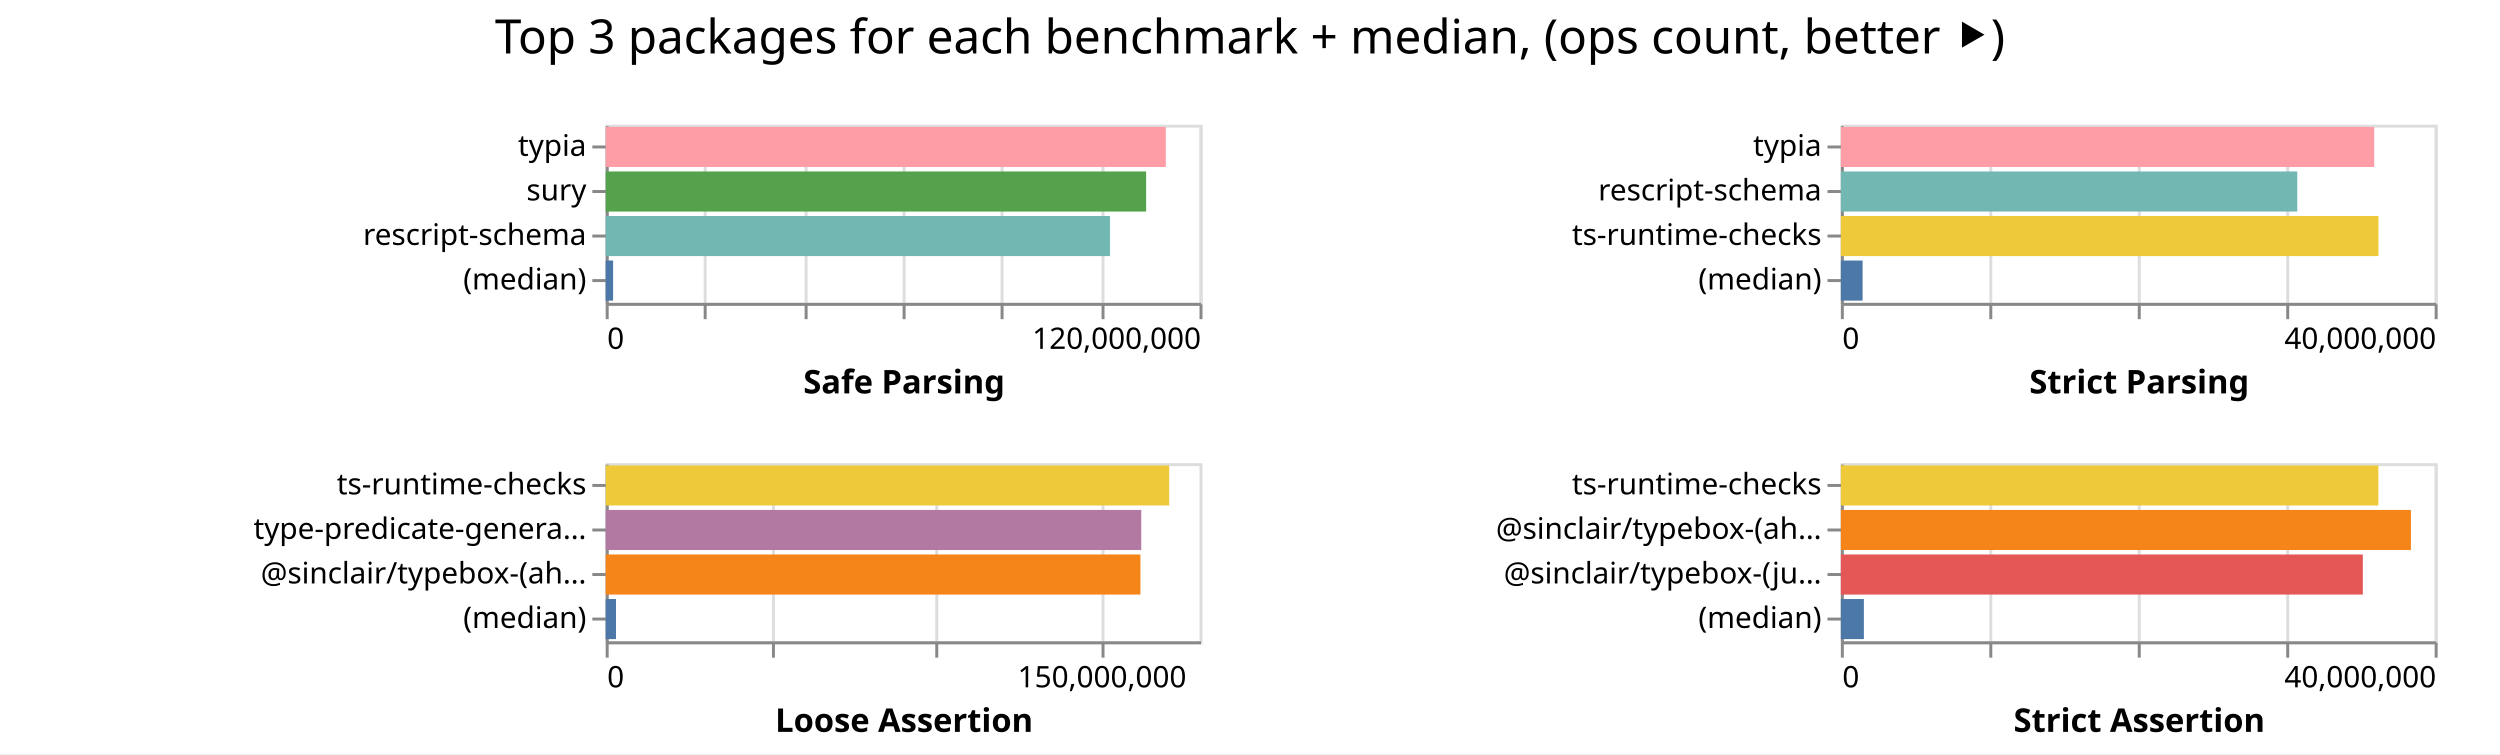
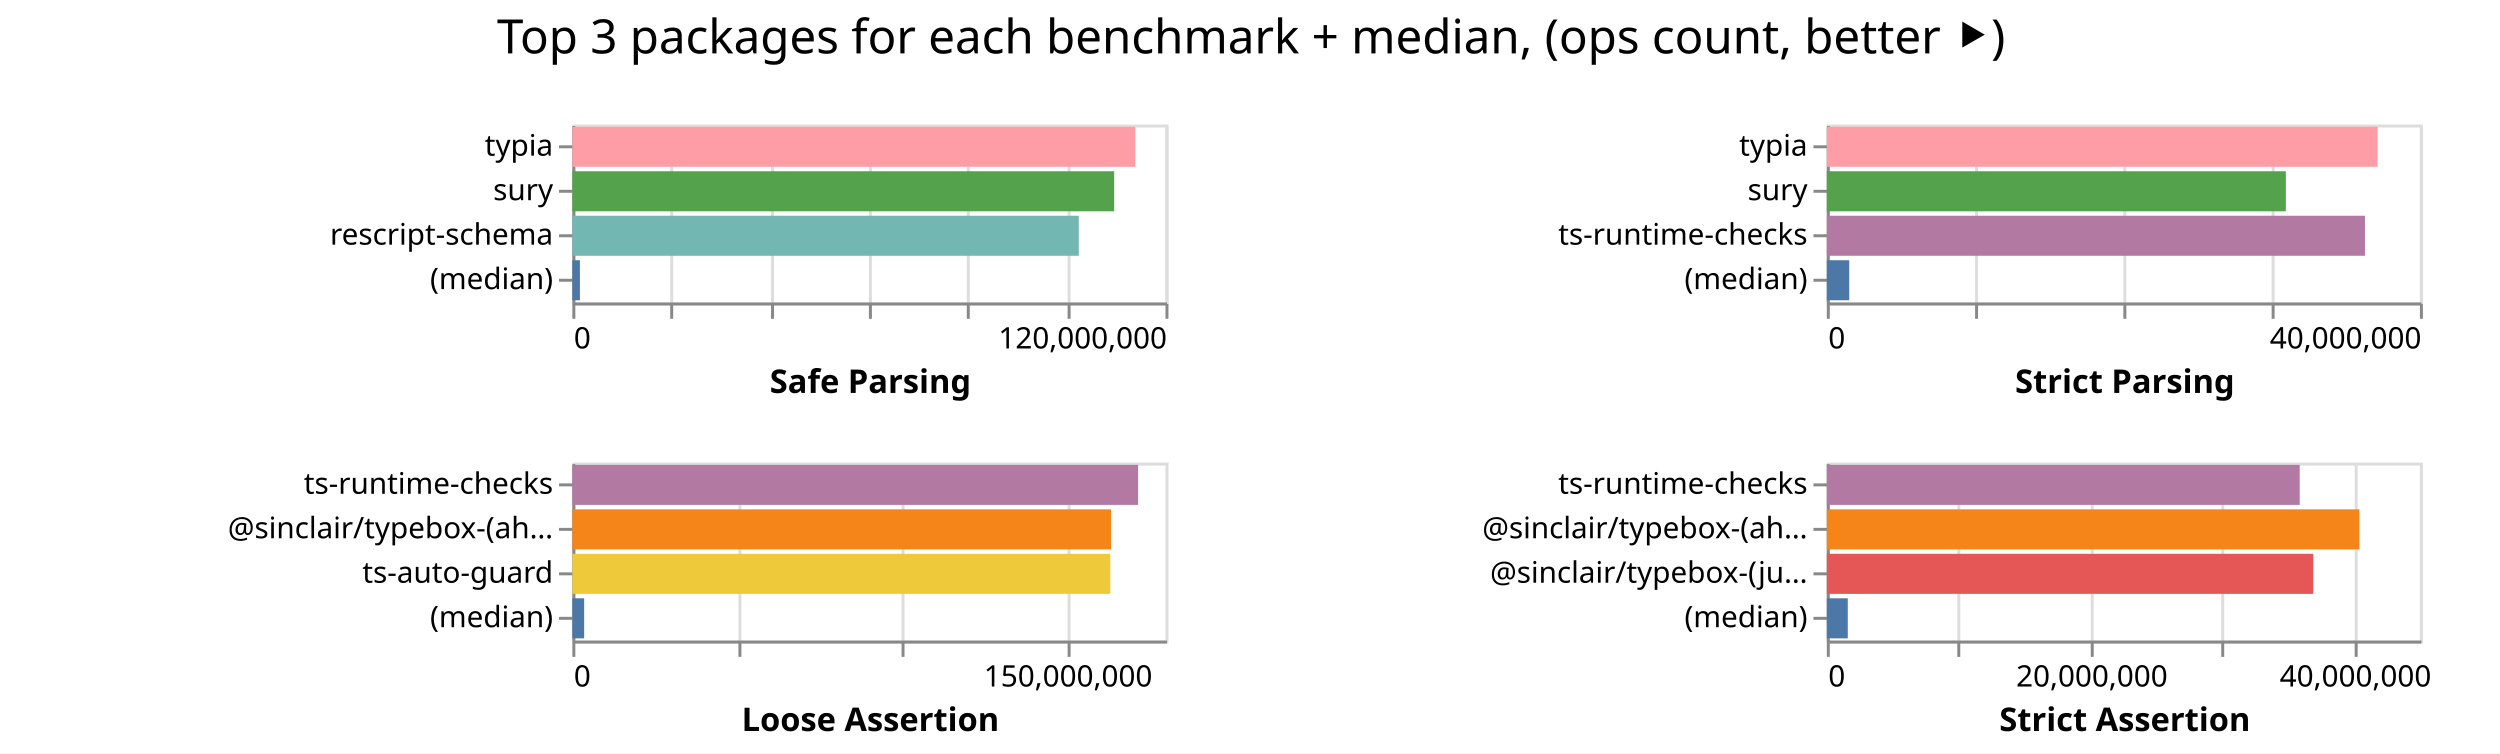
- <svg xmlns="http://www.w3.org/2000/svg" width="842" height="254" class="marks">
-   <path fill="#fff" d="M0 0h842v254H0z" />
+ <svg xmlns="http://www.w3.org/2000/svg" width="843" height="254" class="marks">
+   <path fill="#fff" d="M0 0h843v254H0z" />
  <g fill="none" stroke-miterlimit="10" aria-roledescription="group mark container" class="mark-group role-frame root">
-     <path d="M204 42" aria-hidden="true" class="background" />
+     <path d="M193 42" aria-hidden="true" class="background" />
    <g aria-roledescription="group mark container" class="mark-group role-scope child__Safe_Parsing_group">
-       <path stroke="#ddd" d="M204.5 42.5h200v60h-200Z" aria-hidden="true" class="background" />
+       <path stroke="#ddd" d="M193.5 42.5h200v60h-200Z" aria-hidden="true" class="background" />
      <g aria-hidden="true" class="mark-group role-axis">
-         <path d="M204.5 102.5" aria-hidden="true" class="background" pointer-events="none" />
+         <path d="M193.5 102.5" aria-hidden="true" class="background" pointer-events="none" />
        <g stroke="#ddd" class="mark-rule role-axis-grid" pointer-events="none">
-           <path d="M204.5 102.5v-60M237.5 102.5v-60M271.5 102.5v-60M304.5 102.5v-60M337.5 102.5v-60M371.5 102.5v-60M404.5 102.5v-60" />
+           <path d="M193.5 102.5v-60M226.5 102.5v-60M260.5 102.5v-60M293.5 102.5v-60M326.5 102.5v-60M360.5 102.5v-60M393.5 102.5v-60" />
        </g>
      </g>
      <g aria-label="X-axis titled 'Safe Parsing' for a linear scale with values from 0 to 120,000,000" aria-roledescription="axis" class="mark-group role-axis" pointer-events="none">
-         <path d="M204.5 102.5" aria-hidden="true" class="background" />
+         <path d="M193.5 102.5" aria-hidden="true" class="background" />
        <g stroke="#888" class="mark-rule role-axis-tick">
-           <path d="M204.5 102.5v5M237.5 102.5v5M271.5 102.5v5M304.5 102.5v5M337.5 102.5v5M371.5 102.5v5M404.5 102.5v5" />
+           <path d="M193.5 102.5v5M226.5 102.5v5M260.5 102.5v5M293.5 102.5v5M326.5 102.5v5M360.5 102.5v5M393.5 102.5v5" />
        </g>
        <g fill="#000" class="mark-text role-axis-label" font-family="sans-serif" font-size="10">
-           <text transform="translate(204.5 117.5)">0</text>
-           <text text-anchor="end" transform="translate(404.5 117.5)">120,000,000</text>
+           <text transform="translate(193.5 117.5)">0</text>
+           <text text-anchor="end" transform="translate(393.5 117.5)">120,000,000</text>
        </g>
-         <path stroke="#888" d="M204.5 102.5h200" class="mark-rule role-axis-domain" />
-         <text fill="#000" class="mark-text role-axis-title" font-family="sans-serif" font-size="11" font-weight="bold" text-anchor="middle" transform="translate(304.5 132.5)">Safe Parsing</text>
+         <path stroke="#888" d="M193.5 102.5h200" class="mark-rule role-axis-domain" />
+         <text fill="#000" class="mark-text role-axis-title" font-family="sans-serif" font-size="11" font-weight="bold" text-anchor="middle" transform="translate(293.5 132.5)">Safe Parsing</text>
      </g>
      <g aria-label="Y-axis for a discrete scale with 4 values: typia, sury, rescript-schema, (median)" aria-roledescription="axis" class="mark-group role-axis" pointer-events="none">
-         <path d="M204.5 42.5" aria-hidden="true" class="background" />
+         <path d="M193.5 42.5" aria-hidden="true" class="background" />
        <g stroke="#888" class="mark-rule role-axis-tick">
-           <path d="M204.5 49.5h-5M204.5 64.5h-5M204.5 79.5h-5M204.5 94.5h-5" />
+           <path d="M193.5 49.5h-5M193.5 64.5h-5M193.5 79.5h-5M193.5 94.5h-5" />
        </g>
        <g fill="#000" class="mark-text role-axis-label" font-family="sans-serif" font-size="10" text-anchor="end">
-           <text transform="translate(197.5 52.5)">typia</text>
-           <text transform="translate(197.5 67.5)">sury</text>
-           <text transform="translate(197.5 82.5)">rescript-schema</text>
-           <text transform="translate(197.5 97.5)">(median)</text>
+           <text transform="translate(186.5 52.5)">typia</text>
+           <text transform="translate(186.5 67.5)">sury</text>
+           <text transform="translate(186.5 82.5)">rescript-schema</text>
+           <text transform="translate(186.5 97.5)">(median)</text>
        </g>
-         <path stroke="#888" d="M204.5 42.5v60" class="mark-rule role-axis-domain" />
+         <path stroke="#888" d="M193.5 42.5v60" class="mark-rule role-axis-domain" />
      </g>
      <g aria-roledescription="rect mark container" class="mark-rect role-mark child__Safe_Parsing_marks">
-         <path fill="#ff9da6" d="M204 42.75h188.644v13.5H204Z" aria-label="Safe Parsing: 113186632; name: typia" aria-roledescription="bar" />
-         <path fill="#54a24b" d="M204 57.75h182.019v13.5H204Z" aria-label="Safe Parsing: 109211394; name: sury" aria-roledescription="bar" />
-         <path fill="#72b7b2" d="M204 72.75h169.83v13.5H204Z" aria-label="Safe Parsing: 101897766; name: rescript-schema" aria-roledescription="bar" />
-         <path fill="#4c78a8" d="M204 87.75h2.493v13.5H204Z" aria-label="Safe Parsing: 1495628; name: (median)" aria-roledescription="bar" />
+         <path fill="#ff9da6" d="M193 42.75h189.823v13.5H193Z" aria-label="Safe Parsing: 113894078; name: typia" aria-roledescription="bar" />
+         <path fill="#54a24b" d="M193 57.75h182.698v13.5H193Z" aria-label="Safe Parsing: 109618750; name: sury" aria-roledescription="bar" />
+         <path fill="#72b7b2" d="M193 72.75h170.766v13.5H193Z" aria-label="Safe Parsing: 102459544; name: rescript-schema" aria-roledescription="bar" />
+         <path fill="#4c78a8" d="M193 87.75h2.546v13.5H193Z" aria-label="Safe Parsing: 1527575; name: (median)" aria-roledescription="bar" />
      </g>
    </g>
    <g aria-roledescription="group mark container" class="mark-group role-scope child__Strict_Parsing_group">
-       <path stroke="#ddd" d="M620.5 42.5h200v60h-200Z" aria-hidden="true" class="background" />
+       <path stroke="#ddd" d="M616.5 42.5h200v60h-200Z" aria-hidden="true" class="background" />
      <g aria-hidden="true" class="mark-group role-axis">
-         <path d="M620.5 102.5" aria-hidden="true" class="background" pointer-events="none" />
+         <path d="M616.5 102.5" aria-hidden="true" class="background" pointer-events="none" />
        <g stroke="#ddd" class="mark-rule role-axis-grid" pointer-events="none">
-           <path d="M620.5 102.5v-60M670.5 102.5v-60M720.5 102.5v-60M770.5 102.5v-60M820.5 102.5v-60" />
+           <path d="M616.5 102.5v-60M666.5 102.5v-60M716.5 102.5v-60M766.5 102.5v-60M816.5 102.5v-60" />
        </g>
      </g>
      <g aria-label="X-axis titled 'Strict Parsing' for a linear scale with values from 0 to 40,000,000" aria-roledescription="axis" class="mark-group role-axis" pointer-events="none">
-         <path d="M620.5 102.5" aria-hidden="true" class="background" />
+         <path d="M616.5 102.5" aria-hidden="true" class="background" />
        <g stroke="#888" class="mark-rule role-axis-tick">
-           <path d="M620.5 102.5v5M670.5 102.5v5M720.5 102.5v5M770.5 102.5v5M820.5 102.5v5" />
+           <path d="M616.5 102.5v5M666.5 102.5v5M716.5 102.5v5M766.5 102.5v5M816.5 102.5v5" />
        </g>
        <g fill="#000" class="mark-text role-axis-label" font-family="sans-serif" font-size="10">
-           <text transform="translate(620.5 117.5)">0</text>
-           <text text-anchor="end" transform="translate(820.5 117.5)">40,000,000</text>
+           <text transform="translate(616.5 117.5)">0</text>
+           <text text-anchor="end" transform="translate(816.5 117.5)">40,000,000</text>
        </g>
-         <path stroke="#888" d="M620.5 102.5h200" class="mark-rule role-axis-domain" />
-         <text fill="#000" class="mark-text role-axis-title" font-family="sans-serif" font-size="11" font-weight="bold" text-anchor="middle" transform="translate(720.5 132.5)">Strict Parsing</text>
+         <path stroke="#888" d="M616.5 102.5h200" class="mark-rule role-axis-domain" />
+         <text fill="#000" class="mark-text role-axis-title" font-family="sans-serif" font-size="11" font-weight="bold" text-anchor="middle" transform="translate(716.5 132.5)">Strict Parsing</text>
      </g>
-       <g aria-label="Y-axis for a discrete scale with 4 values: typia, rescript-schema, ts-runtime-checks, (median)" aria-roledescription="axis" class="mark-group role-axis" pointer-events="none">
-         <path d="M620.5 42.5" aria-hidden="true" class="background" />
+       <g aria-label="Y-axis for a discrete scale with 4 values: typia, sury, ts-runtime-checks, (median)" aria-roledescription="axis" class="mark-group role-axis" pointer-events="none">
+         <path d="M616.5 42.5" aria-hidden="true" class="background" />
        <g stroke="#888" class="mark-rule role-axis-tick">
-           <path d="M620.5 49.5h-5M620.5 64.5h-5M620.5 79.5h-5M620.5 94.5h-5" />
+           <path d="M616.5 49.5h-5M616.5 64.5h-5M616.5 79.5h-5M616.5 94.5h-5" />
        </g>
        <g fill="#000" class="mark-text role-axis-label" font-family="sans-serif" font-size="10" text-anchor="end">
-           <text transform="translate(613.5 52.5)">typia</text>
-           <text transform="translate(613.5 67.5)">rescript-schema</text>
-           <text transform="translate(613.5 82.5)">ts-runtime-checks</text>
-           <text transform="translate(613.5 97.5)">(median)</text>
+           <text transform="translate(609.5 52.5)">typia</text>
+           <text transform="translate(609.5 67.5)">sury</text>
+           <text transform="translate(609.5 82.5)">ts-runtime-checks</text>
+           <text transform="translate(609.5 97.5)">(median)</text>
        </g>
-         <path stroke="#888" d="M620.5 42.5v60" class="mark-rule role-axis-domain" />
+         <path stroke="#888" d="M616.5 42.5v60" class="mark-rule role-axis-domain" />
      </g>
      <g aria-roledescription="rect mark container" class="mark-rect role-mark child__Strict_Parsing_marks">
-         <path fill="#ff9da6" d="M620 42.75h179.634v13.5H620Z" aria-label="Strict Parsing: 35926744; name: typia" aria-roledescription="bar" />
-         <path fill="#72b7b2" d="M620 57.75h153.725v13.5H620Z" aria-label="Strict Parsing: 30744934; name: rescript-schema" aria-roledescription="bar" />
-         <path fill="#eeca3b" d="M620 72.75h181.073v13.5H620Z" aria-label="Strict Parsing: 36214519; name: ts-runtime-checks" aria-roledescription="bar" />
-         <path fill="#4c78a8" d="M620 87.75h7.322v13.5H620Z" aria-label="Strict Parsing: 1464350.5; name: (median)" aria-roledescription="bar" />
+         <path fill="#ff9da6" d="M616 42.75h185.718v13.5H616Z" aria-label="Strict Parsing: 37143555; name: typia" aria-roledescription="bar" />
+         <path fill="#54a24b" d="M616 57.75h154.787v13.5H616Z" aria-label="Strict Parsing: 30957389; name: sury" aria-roledescription="bar" />
+         <path fill="#b279a2" d="M616 72.75h181.456v13.5H616Z" aria-label="Strict Parsing: 36291243; name: ts-runtime-checks" aria-roledescription="bar" />
+         <path fill="#4c78a8" d="M616 87.75h7.556v13.5H616Z" aria-label="Strict Parsing: 1511263.5; name: (median)" aria-roledescription="bar" />
      </g>
    </g>
    <g aria-roledescription="group mark container" class="mark-group role-scope child__Loose_Assertion_group">
-       <path stroke="#ddd" d="M204.5 156.5h200v60h-200Z" aria-hidden="true" class="background" />
+       <path stroke="#ddd" d="M193.5 156.5h200v60h-200Z" aria-hidden="true" class="background" />
      <g aria-hidden="true" class="mark-group role-axis">
-         <path d="M204.5 216.5" aria-hidden="true" class="background" pointer-events="none" />
+         <path d="M193.5 216.5" aria-hidden="true" class="background" pointer-events="none" />
        <g stroke="#ddd" class="mark-rule role-axis-grid" pointer-events="none">
-           <path d="M204.5 216.5v-60M260.5 216.5v-60M315.5 216.5v-60M371.5 216.5v-60" />
+           <path d="M193.5 216.5v-60M249.5 216.5v-60M304.5 216.5v-60M360.5 216.5v-60" />
        </g>
      </g>
      <g aria-label="X-axis titled 'Loose Assertion' for a linear scale with values from 0 to 180,000,000" aria-roledescription="axis" class="mark-group role-axis" pointer-events="none">
-         <path d="M204.5 216.5" aria-hidden="true" class="background" />
+         <path d="M193.5 216.5" aria-hidden="true" class="background" />
        <g stroke="#888" class="mark-rule role-axis-tick">
-           <path d="M204.5 216.5v5M260.5 216.5v5M315.5 216.5v5M371.5 216.5v5" />
+           <path d="M193.5 216.5v5M249.5 216.5v5M304.5 216.5v5M360.5 216.5v5" />
        </g>
        <g fill="#000" class="mark-text role-axis-label" font-family="sans-serif" font-size="10">
-           <text transform="translate(204.5 231.5)">0</text>
-           <text text-anchor="middle" transform="translate(371.167 231.5)">150,000,000</text>
+           <text transform="translate(193.5 231.5)">0</text>
+           <text text-anchor="middle" transform="translate(360.167 231.5)">150,000,000</text>
        </g>
-         <path stroke="#888" d="M204.5 216.5h200" class="mark-rule role-axis-domain" />
-         <text fill="#000" class="mark-text role-axis-title" font-family="sans-serif" font-size="11" font-weight="bold" text-anchor="middle" transform="translate(304.5 246.5)">Loose Assertion</text>
+         <path stroke="#888" d="M193.5 216.5h200" class="mark-rule role-axis-domain" />
+         <text fill="#000" class="mark-text role-axis-title" font-family="sans-serif" font-size="11" font-weight="bold" text-anchor="middle" transform="translate(293.5 246.5)">Loose Assertion</text>
      </g>
-       <g aria-label="Y-axis for a discrete scale with 4 values: ts-runtime-checks, type-predicate-generator, @sinclair/typebox-(ahead-of-time), (median)" aria-roledescription="axis" class="mark-group role-axis" pointer-events="none">
-         <path d="M204.5 156.5" aria-hidden="true" class="background" />
+       <g aria-label="Y-axis for a discrete scale with 4 values: ts-runtime-checks, @sinclair/typebox-(ahead-of-time), ts-auto-guard, (median)" aria-roledescription="axis" class="mark-group role-axis" pointer-events="none">
+         <path d="M193.5 156.5" aria-hidden="true" class="background" />
        <g stroke="#888" class="mark-rule role-axis-tick">
-           <path d="M204.5 163.5h-5M204.5 178.5h-5M204.5 193.5h-5M204.5 208.5h-5" />
+           <path d="M193.5 163.5h-5M193.5 178.5h-5M193.5 193.5h-5M193.5 208.5h-5" />
        </g>
        <g fill="#000" class="mark-text role-axis-label" font-family="sans-serif" font-size="10" text-anchor="end">
-           <text transform="translate(197.5 166.5)">ts-runtime-checks</text>
-           <text transform="translate(197.5 181.5)">type-predicate-genera…</text>
-           <text transform="translate(197.5 196.5)">@sinclair/typebox-(ah…</text>
-           <text transform="translate(197.5 211.5)">(median)</text>
+           <text transform="translate(186.5 166.5)">ts-runtime-checks</text>
+           <text transform="translate(186.5 181.5)">@sinclair/typebox-(ah…</text>
+           <text transform="translate(186.5 196.5)">ts-auto-guard</text>
+           <text transform="translate(186.5 211.5)">(median)</text>
        </g>
-         <path stroke="#888" d="M204.5 156.5v60" class="mark-rule role-axis-domain" />
+         <path stroke="#888" d="M193.5 156.5v60" class="mark-rule role-axis-domain" />
      </g>
      <g aria-roledescription="rect mark container" class="mark-rect role-mark child__Loose_Assertion_marks">
-         <path fill="#eeca3b" d="M204 156.75h189.78v13.5H204Z" aria-label="Loose Assertion: 170802722; name: ts-runtime-checks" aria-roledescription="bar" />
-         <path fill="#b279a2" d="M204 171.75h180.375v13.5H204Z" aria-label="Loose Assertion: 162337490; name: type-predicate-generator" aria-roledescription="bar" />
-         <path fill="#f58518" d="M204 186.75h180.096v13.5H204Z" aria-label="Loose Assertion: 162086704; name: @sinclair/typebox-(ahead-of-time)" aria-roledescription="bar" />
-         <path fill="#4c78a8" d="M204 201.75h3.465v13.5H204Z" aria-label="Loose Assertion: 3118129; name: (median)" aria-roledescription="bar" />
+         <path fill="#b279a2" d="M193 156.75h190.766v13.5H193Z" aria-label="Loose Assertion: 171689314; name: ts-runtime-checks" aria-roledescription="bar" />
+         <path fill="#f58518" d="M193 171.75h181.64v13.5H193Z" aria-label="Loose Assertion: 163475422; name: @sinclair/typebox-(ahead-of-time)" aria-roledescription="bar" />
+         <path fill="#eeca3b" d="M193 186.75h181.383v13.5H193Z" aria-label="Loose Assertion: 163244622; name: ts-auto-guard" aria-roledescription="bar" />
+         <path fill="#4c78a8" d="M193 201.75h3.974v13.5H193Z" aria-label="Loose Assertion: 3576807.5; name: (median)" aria-roledescription="bar" />
      </g>
    </g>
    <g aria-roledescription="group mark container" class="mark-group role-scope child__Strict_Assertion_group">
-       <path stroke="#ddd" d="M620.5 156.5h200v60h-200Z" aria-hidden="true" class="background" />
+       <path stroke="#ddd" d="M616.5 156.5h200v60h-200Z" aria-hidden="true" class="background" />
      <g aria-hidden="true" class="mark-group role-axis">
-         <path d="M620.5 216.5" aria-hidden="true" class="background" pointer-events="none" />
+         <path d="M616.5 216.5" aria-hidden="true" class="background" pointer-events="none" />
        <g stroke="#ddd" class="mark-rule role-axis-grid" pointer-events="none">
-           <path d="M620.5 216.5v-60M670.5 216.5v-60M720.5 216.5v-60M770.5 216.5v-60M820.5 216.5v-60" />
+           <path d="M616.5 216.5v-60M660.5 216.5v-60M705.5 216.5v-60M749.5 216.5v-60M794.5 216.5v-60" />
        </g>
      </g>
-       <g aria-label="X-axis titled 'Strict Assertion' for a linear scale with values from 0 to 40,000,000" aria-roledescription="axis" class="mark-group role-axis" pointer-events="none">
-         <path d="M620.5 216.5" aria-hidden="true" class="background" />
+       <g aria-label="X-axis titled 'Strict Assertion' for a linear scale with values from 0 to 45,000,000" aria-roledescription="axis" class="mark-group role-axis" pointer-events="none">
+         <path d="M616.5 216.5" aria-hidden="true" class="background" />
        <g stroke="#888" class="mark-rule role-axis-tick">
-           <path d="M620.5 216.5v5M670.5 216.5v5M720.5 216.5v5M770.5 216.5v5M820.5 216.5v5" />
+           <path d="M616.5 216.5v5M660.5 216.5v5M705.5 216.5v5M749.5 216.5v5M794.5 216.5v5" />
        </g>
        <g fill="#000" class="mark-text role-axis-label" font-family="sans-serif" font-size="10">
-           <text transform="translate(620.5 231.5)">0</text>
-           <text text-anchor="end" transform="translate(820.5 231.5)">40,000,000</text>
+           <text transform="translate(616.5 231.5)">0</text>
+           <text text-anchor="middle" transform="translate(705.389 231.5)">20,000,000</text>
+           <text text-anchor="middle" transform="translate(794.278 231.5)">40,000,000</text>
        </g>
-         <path stroke="#888" d="M620.5 216.5h200" class="mark-rule role-axis-domain" />
-         <text fill="#000" class="mark-text role-axis-title" font-family="sans-serif" font-size="11" font-weight="bold" text-anchor="middle" transform="translate(720.5 246.5)">Strict Assertion</text>
+         <path stroke="#888" d="M616.5 216.5h200" class="mark-rule role-axis-domain" />
+         <text fill="#000" class="mark-text role-axis-title" font-family="sans-serif" font-size="11" font-weight="bold" text-anchor="middle" transform="translate(716.5 246.5)">Strict Assertion</text>
      </g>
      <g aria-label="Y-axis for a discrete scale with 4 values: ts-runtime-checks, @sinclair/typebox-(ahead-of-time), @sinclair/typebox-(just-in-time), (median)" aria-roledescription="axis" class="mark-group role-axis" pointer-events="none">
-         <path d="M620.5 156.5" aria-hidden="true" class="background" />
+         <path d="M616.5 156.5" aria-hidden="true" class="background" />
        <g stroke="#888" class="mark-rule role-axis-tick">
-           <path d="M620.5 163.5h-5M620.5 178.5h-5M620.5 193.5h-5M620.5 208.5h-5" />
+           <path d="M616.5 163.5h-5M616.5 178.5h-5M616.5 193.5h-5M616.5 208.5h-5" />
        </g>
        <g fill="#000" class="mark-text role-axis-label" font-family="sans-serif" font-size="10" text-anchor="end">
-           <text transform="translate(613.5 166.5)">ts-runtime-checks</text>
-           <text transform="translate(613.5 181.5)">@sinclair/typebox-(ah…</text>
-           <text transform="translate(613.5 196.5)">@sinclair/typebox-(ju…</text>
-           <text transform="translate(613.5 211.5)">(median)</text>
+           <text transform="translate(609.5 166.5)">ts-runtime-checks</text>
+           <text transform="translate(609.5 181.5)">@sinclair/typebox-(ah…</text>
+           <text transform="translate(609.5 196.5)">@sinclair/typebox-(ju…</text>
+           <text transform="translate(609.5 211.5)">(median)</text>
        </g>
-         <path stroke="#888" d="M620.5 156.5v60" class="mark-rule role-axis-domain" />
+         <path stroke="#888" d="M616.5 156.5v60" class="mark-rule role-axis-domain" />
      </g>
      <g aria-roledescription="rect mark container" class="mark-rect role-mark child__Strict_Assertion_marks">
-         <path fill="#eeca3b" d="M620 156.75h181.033v13.5H620Z" aria-label="Strict Assertion: 36206535; name: ts-runtime-checks" aria-roledescription="bar" />
-         <path fill="#f58518" d="M620 171.75h192.004v13.5H620Z" aria-label="Strict Assertion: 38400730; name: @sinclair/typebox-(ahead-of-time)" aria-roledescription="bar" />
-         <path fill="#e45756" d="M620 186.75h175.8v13.5H620Z" aria-label="Strict Assertion: 35159856; name: @sinclair/typebox-(just-in-time)" aria-roledescription="bar" />
-         <path fill="#4c78a8" d="M620 201.75h7.75v13.5H620Z" aria-label="Strict Assertion: 1550084.5; name: (median)" aria-roledescription="bar" />
+         <path fill="#b279a2" d="M616 156.75h159.463v13.5H616Z" aria-label="Strict Assertion: 35879196; name: ts-runtime-checks" aria-roledescription="bar" />
+         <path fill="#f58518" d="M616 171.75h179.573v13.5H616Z" aria-label="Strict Assertion: 40403838; name: @sinclair/typebox-(ahead-of-time)" aria-roledescription="bar" />
+         <path fill="#e45756" d="M616 186.75h164.03v13.5H616Z" aria-label="Strict Assertion: 36906750; name: @sinclair/typebox-(just-in-time)" aria-roledescription="bar" />
+         <path fill="#4c78a8" d="M616 201.75h7.072v13.5H616Z" aria-label="Strict Assertion: 1591276; name: (median)" aria-roledescription="bar" />
      </g>
    </g>
    <g class="mark-group role-title">
-       <path d="M421 5" aria-hidden="true" class="background" pointer-events="none" />
-       <text fill="#000" aria-label="Title text 'Top 3 packages for each benchmark + median, (ops count, better ⯈)'" aria-roledescription="title" class="mark-text role-title-text" font-family="sans-serif" font-size="16" pointer-events="none" text-anchor="middle" transform="translate(421 18)">Top 3 packages for each benchmark + median, (ops count, better ⯈)</text>
+       <path d="M421.889 5" aria-hidden="true" class="background" pointer-events="none" />
+       <text fill="#000" aria-label="Title text 'Top 3 packages for each benchmark + median, (ops count, better ⯈)'" aria-roledescription="title" class="mark-text role-title-text" font-family="sans-serif" font-size="16" pointer-events="none" text-anchor="middle" transform="translate(421.889 18)">Top 3 packages for each benchmark + median, (ops count, better ⯈)</text>
    </g>
  </g>
</svg>
